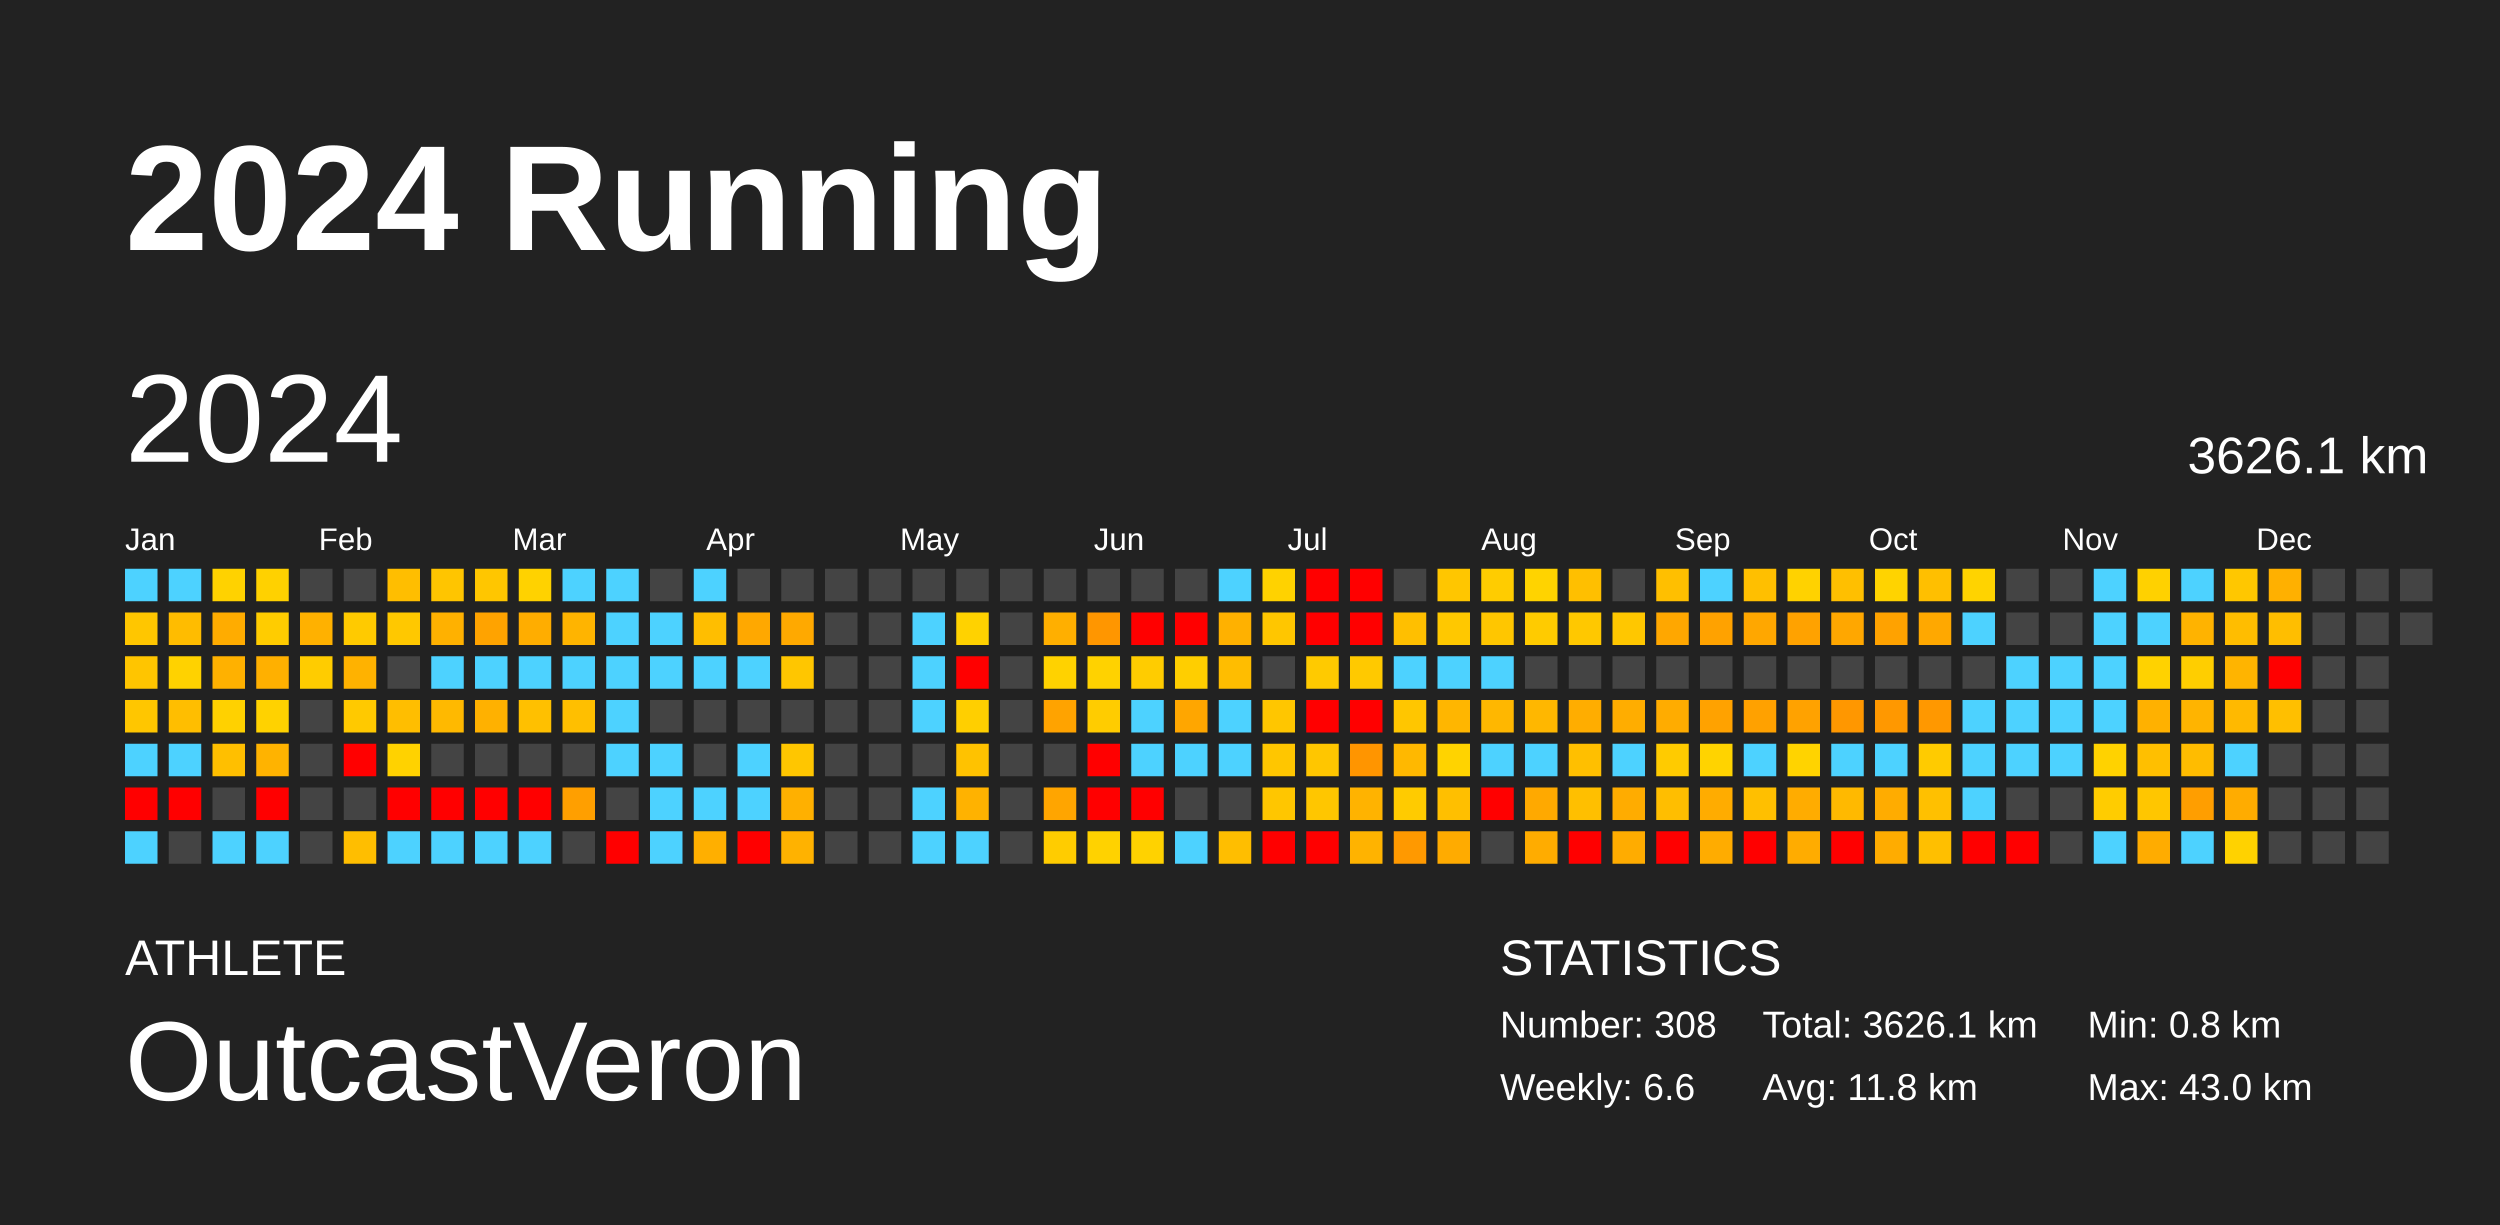
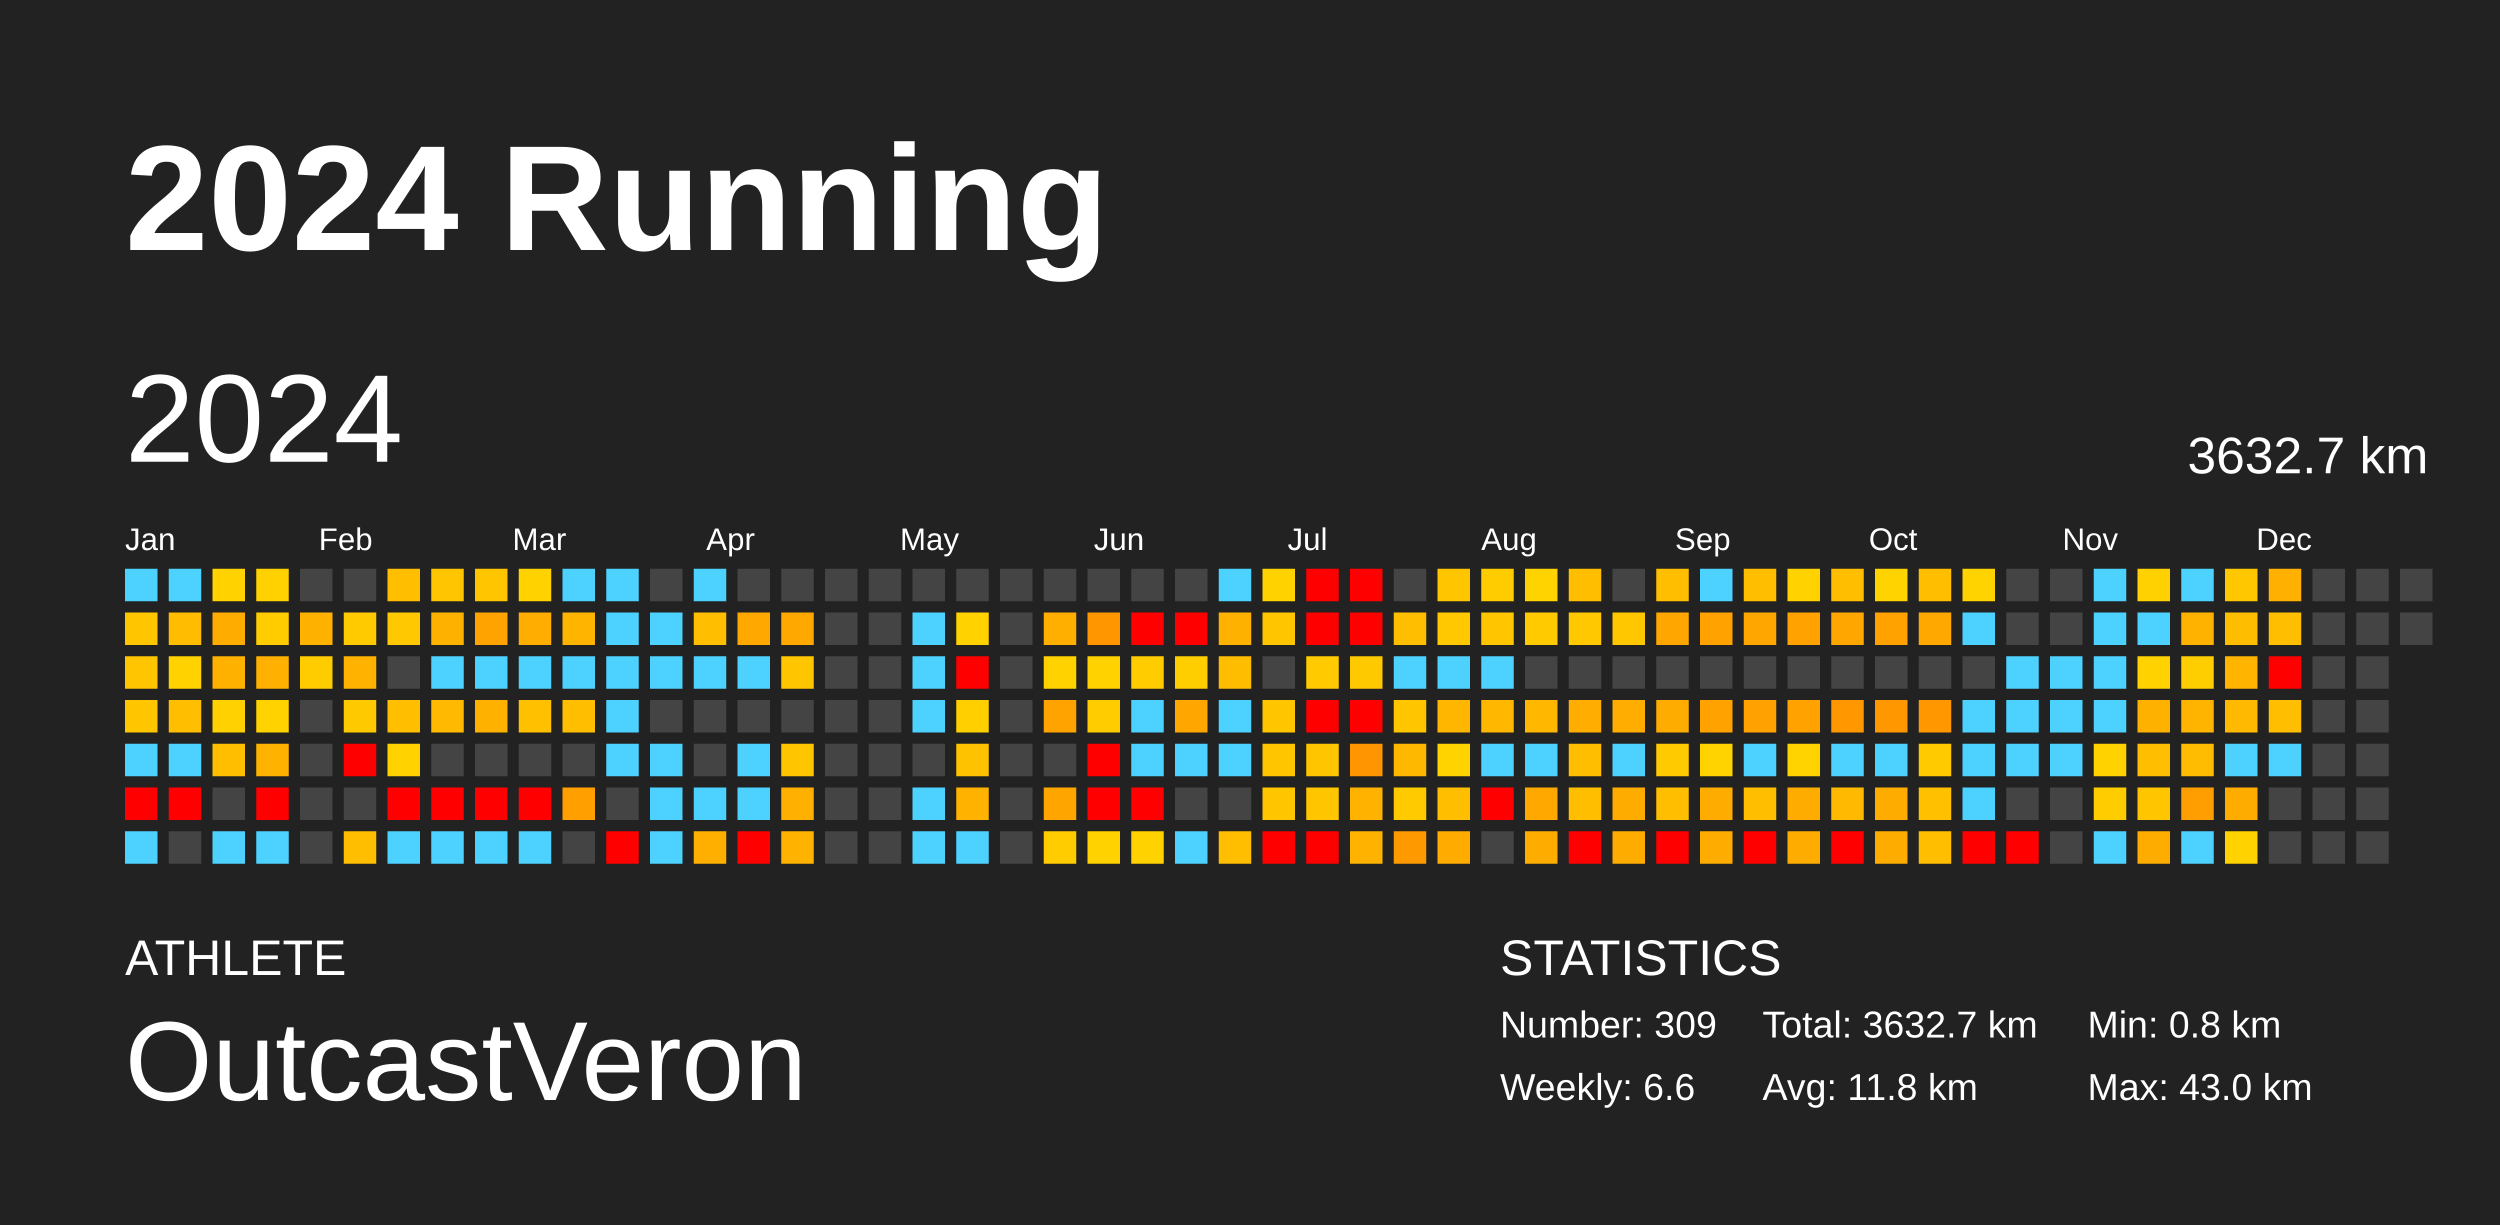
<svg xmlns="http://www.w3.org/2000/svg" baseProfile="full" height="98mm" version="1.1" viewBox="0,0,200,98" width="200mm">
  <defs />
  <rect fill="#222222" height="98" width="200" x="0" y="0" />
  <text fill="#FFFFFF" style="font-size:12px; font-family:Arial; font-weight:bold;" x="10" y="20">2024 Running</text>
  <text fill="#FFFFFF" style="font-size:4px; font-family:Arial" x="10" y="78">ATHLETE</text>
  <text fill="#FFFFFF" style="font-size:9px; font-family:Arial" x="10" y="88">OutcastVeron</text>
  <text fill="#FFFFFF" style="font-size:4px; font-family:Arial" x="120" y="78">STATISTICS</text>
-   <text fill="#FFFFFF" style="font-size:3px; font-family:Arial" x="120" y="83">Number: 308</text>
+   <text fill="#FFFFFF" style="font-size:3px; font-family:Arial" x="120" y="83">Number: 309</text>
  <text fill="#FFFFFF" style="font-size:3px; font-family:Arial" x="120" y="88">Weekly: 6.6</text>
-   <text fill="#FFFFFF" style="font-size:3px; font-family:Arial" x="141" y="83">Total: 3626.1 km</text>
+   <text fill="#FFFFFF" style="font-size:3px; font-family:Arial" x="141" y="83">Total: 3632.7 km</text>
  <text fill="#FFFFFF" style="font-size:3px; font-family:Arial" x="141" y="88">Avg: 11.8 km</text>
  <text fill="#FFFFFF" style="font-size:3px; font-family:Arial" x="167" y="83">Min: 0.8 km</text>
  <text fill="#FFFFFF" style="font-size:3px; font-family:Arial" x="167" y="88">Max: 43.0 km</text>
  <text dominant-baseline="hanging" fill="#FFFFFF" style="font-size:10.0px; font-family:Arial;" x="10" y="30">2024</text>
-   <text dominant-baseline="hanging" fill="#FFFFFF" style="font-size:4.125px; font-family:Arial;" x="175" y="35">3626.1 km</text>
+   <text dominant-baseline="hanging" fill="#FFFFFF" style="font-size:4.125px; font-family:Arial;" x="175" y="35">3632.7 km</text>
  <text fill="#FFFFFF" style="font-size:2.5px; font-family:Arial" x="10.0" y="44">Jan</text>
  <text fill="#FFFFFF" style="font-size:2.5px; font-family:Arial" x="25.5" y="44">Feb</text>
  <text fill="#FFFFFF" style="font-size:2.5px; font-family:Arial" x="41.0" y="44">Mar</text>
  <text fill="#FFFFFF" style="font-size:2.5px; font-family:Arial" x="56.5" y="44">Apr</text>
  <text fill="#FFFFFF" style="font-size:2.5px; font-family:Arial" x="72.0" y="44">May</text>
  <text fill="#FFFFFF" style="font-size:2.5px; font-family:Arial" x="87.5" y="44">Jun</text>
  <text fill="#FFFFFF" style="font-size:2.5px; font-family:Arial" x="103.0" y="44">Jul</text>
  <text fill="#FFFFFF" style="font-size:2.5px; font-family:Arial" x="118.5" y="44">Aug</text>
  <text fill="#FFFFFF" style="font-size:2.5px; font-family:Arial" x="134.0" y="44">Sep</text>
  <text fill="#FFFFFF" style="font-size:2.5px; font-family:Arial" x="149.5" y="44">Oct</text>
  <text fill="#FFFFFF" style="font-size:2.5px; font-family:Arial" x="165.0" y="44">Nov</text>
  <text fill="#FFFFFF" style="font-size:2.5px; font-family:Arial" x="180.5" y="44">Dec</text>
  <rect fill="#4dd2ff" height="2.6" width="2.6" x="10.0" y="45.5" />
  <rect fill="#ffc600" height="2.6" width="2.6" x="10.0" y="49.0" />
  <rect fill="#ffc500" height="2.6" width="2.6" x="10.0" y="52.5" />
  <rect fill="#ffc600" height="2.6" width="2.6" x="10.0" y="56.0" />
  <rect fill="#4dd2ff" height="2.6" width="2.6" x="10.0" y="59.5" />
  <rect fill="red" height="2.6" width="2.6" x="10.0" y="63.0" />
  <rect fill="#4dd2ff" height="2.6" width="2.6" x="10.0" y="66.5" />
  <rect fill="#4dd2ff" height="2.6" width="2.6" x="13.5" y="45.5" />
  <rect fill="#ffbc00" height="2.6" width="2.6" x="13.5" y="49.0" />
  <rect fill="#ffd200" height="2.6" width="2.6" x="13.5" y="52.5" />
  <rect fill="#ffbe00" height="2.6" width="2.6" x="13.5" y="56.0" />
  <rect fill="#4dd2ff" height="2.6" width="2.6" x="13.5" y="59.5" />
  <rect fill="red" height="2.6" width="2.6" x="13.5" y="63.0" />
  <rect fill="#444444" height="2.6" width="2.6" x="13.5" y="66.5" />
  <rect fill="#ffd200" height="2.6" width="2.6" x="17.0" y="45.5" />
  <rect fill="#ffac00" height="2.6" width="2.6" x="17.0" y="49.0" />
  <rect fill="#ffb100" height="2.6" width="2.6" x="17.0" y="52.5" />
  <rect fill="#ffd100" height="2.6" width="2.6" x="17.0" y="56.0" />
  <rect fill="#ffbf00" height="2.6" width="2.6" x="17.0" y="59.5" />
  <rect fill="#444444" height="2.6" width="2.6" x="17.0" y="63.0" />
  <rect fill="#4dd2ff" height="2.6" width="2.6" x="17.0" y="66.5" />
  <rect fill="#ffd100" height="2.6" width="2.6" x="20.5" y="45.5" />
  <rect fill="#ffcc00" height="2.6" width="2.6" x="20.5" y="49.0" />
  <rect fill="#ffb000" height="2.6" width="2.6" x="20.5" y="52.5" />
  <rect fill="#ffd200" height="2.6" width="2.6" x="20.5" y="56.0" />
  <rect fill="#ffb300" height="2.6" width="2.6" x="20.5" y="59.5" />
  <rect fill="red" height="2.6" width="2.6" x="20.5" y="63.0" />
  <rect fill="#4dd2ff" height="2.6" width="2.6" x="20.5" y="66.5" />
  <rect fill="#444444" height="2.6" width="2.6" x="24.0" y="45.5" />
  <rect fill="#ffb100" height="2.6" width="2.6" x="24.0" y="49.0" />
  <rect fill="#ffcc00" height="2.6" width="2.6" x="24.0" y="52.5" />
  <rect fill="#444444" height="2.6" width="2.6" x="24.0" y="56.0" />
  <rect fill="#444444" height="2.6" width="2.6" x="24.0" y="59.5" />
  <rect fill="#444444" height="2.6" width="2.6" x="24.0" y="63.0" />
  <rect fill="#444444" height="2.6" width="2.6" x="24.0" y="66.5" />
  <rect fill="#444444" height="2.6" width="2.6" x="27.5" y="45.5" />
  <rect fill="#ffca00" height="2.6" width="2.6" x="27.5" y="49.0" />
  <rect fill="#ffb200" height="2.6" width="2.6" x="27.5" y="52.5" />
  <rect fill="#ffc900" height="2.6" width="2.6" x="27.5" y="56.0" />
  <rect fill="red" height="2.6" width="2.6" x="27.5" y="59.5" />
  <rect fill="#444444" height="2.6" width="2.6" x="27.5" y="63.0" />
  <rect fill="#ffbe00" height="2.6" width="2.6" x="27.5" y="66.5" />
  <rect fill="#ffbe00" height="2.6" width="2.6" x="31.0" y="45.5" />
  <rect fill="#ffc800" height="2.6" width="2.6" x="31.0" y="49.0" />
  <rect fill="#444444" height="2.6" width="2.6" x="31.0" y="52.5" />
  <rect fill="#ffbe00" height="2.6" width="2.6" x="31.0" y="56.0" />
  <rect fill="#ffd200" height="2.6" width="2.6" x="31.0" y="59.5" />
  <rect fill="red" height="2.6" width="2.6" x="31.0" y="63.0" />
  <rect fill="#4dd2ff" height="2.6" width="2.6" x="31.0" y="66.5" />
  <rect fill="#ffc500" height="2.6" width="2.6" x="34.5" y="45.5" />
  <rect fill="#ffb100" height="2.6" width="2.6" x="34.5" y="49.0" />
  <rect fill="#4dd2ff" height="2.6" width="2.6" x="34.5" y="52.5" />
  <rect fill="#ffb900" height="2.6" width="2.6" x="34.5" y="56.0" />
  <rect fill="#444444" height="2.6" width="2.6" x="34.5" y="59.5" />
  <rect fill="red" height="2.6" width="2.6" x="34.5" y="63.0" />
  <rect fill="#4dd2ff" height="2.6" width="2.6" x="34.5" y="66.5" />
  <rect fill="#ffc600" height="2.6" width="2.6" x="38.0" y="45.5" />
  <rect fill="#ffa300" height="2.6" width="2.6" x="38.0" y="49.0" />
  <rect fill="#4dd2ff" height="2.6" width="2.6" x="38.0" y="52.5" />
  <rect fill="#ffb100" height="2.6" width="2.6" x="38.0" y="56.0" />
  <rect fill="#444444" height="2.6" width="2.6" x="38.0" y="59.5" />
  <rect fill="red" height="2.6" width="2.6" x="38.0" y="63.0" />
  <rect fill="#4dd2ff" height="2.6" width="2.6" x="38.0" y="66.5" />
  <rect fill="#ffd200" height="2.6" width="2.6" x="41.5" y="45.5" />
  <rect fill="#ffad00" height="2.6" width="2.6" x="41.5" y="49.0" />
  <rect fill="#4dd2ff" height="2.6" width="2.6" x="41.5" y="52.5" />
  <rect fill="#ffc000" height="2.6" width="2.6" x="41.5" y="56.0" />
  <rect fill="#444444" height="2.6" width="2.6" x="41.5" y="59.5" />
  <rect fill="red" height="2.6" width="2.6" x="41.5" y="63.0" />
  <rect fill="#4dd2ff" height="2.6" width="2.6" x="41.5" y="66.5" />
  <rect fill="#4dd2ff" height="2.6" width="2.6" x="45.0" y="45.5" />
  <rect fill="#ffb400" height="2.6" width="2.6" x="45.0" y="49.0" />
  <rect fill="#4dd2ff" height="2.6" width="2.6" x="45.0" y="52.5" />
  <rect fill="#ffbf00" height="2.6" width="2.6" x="45.0" y="56.0" />
  <rect fill="#444444" height="2.6" width="2.6" x="45.0" y="59.5" />
  <rect fill="#ff9f00" height="2.6" width="2.6" x="45.0" y="63.0" />
  <rect fill="#444444" height="2.6" width="2.6" x="45.0" y="66.5" />
  <rect fill="#4dd2ff" height="2.6" width="2.6" x="48.5" y="45.5" />
  <rect fill="#4dd2ff" height="2.6" width="2.6" x="48.5" y="49.0" />
  <rect fill="#4dd2ff" height="2.6" width="2.6" x="48.5" y="52.5" />
  <rect fill="#4dd2ff" height="2.6" width="2.6" x="48.5" y="56.0" />
  <rect fill="#4dd2ff" height="2.6" width="2.6" x="48.5" y="59.5" />
  <rect fill="#444444" height="2.6" width="2.6" x="48.5" y="63.0" />
  <rect fill="red" height="2.6" width="2.6" x="48.5" y="66.5" />
  <rect fill="#444444" height="2.6" width="2.6" x="52.0" y="45.5" />
  <rect fill="#4dd2ff" height="2.6" width="2.6" x="52.0" y="49.0" />
  <rect fill="#4dd2ff" height="2.6" width="2.6" x="52.0" y="52.5" />
  <rect fill="#444444" height="2.6" width="2.6" x="52.0" y="56.0" />
  <rect fill="#4dd2ff" height="2.6" width="2.6" x="52.0" y="59.5" />
  <rect fill="#4dd2ff" height="2.6" width="2.6" x="52.0" y="63.0" />
  <rect fill="#4dd2ff" height="2.6" width="2.6" x="52.0" y="66.5" />
  <rect fill="#4dd2ff" height="2.6" width="2.6" x="55.5" y="45.5" />
  <rect fill="#ffbe00" height="2.6" width="2.6" x="55.5" y="49.0" />
  <rect fill="#4dd2ff" height="2.6" width="2.6" x="55.5" y="52.5" />
  <rect fill="#444444" height="2.6" width="2.6" x="55.5" y="56.0" />
  <rect fill="#444444" height="2.6" width="2.6" x="55.5" y="59.5" />
  <rect fill="#4dd2ff" height="2.6" width="2.6" x="55.5" y="63.0" />
  <rect fill="#ffaf00" height="2.6" width="2.6" x="55.5" y="66.5" />
  <rect fill="#444444" height="2.6" width="2.6" x="59.0" y="45.5" />
  <rect fill="#ffa800" height="2.6" width="2.6" x="59.0" y="49.0" />
  <rect fill="#4dd2ff" height="2.6" width="2.6" x="59.0" y="52.5" />
  <rect fill="#444444" height="2.6" width="2.6" x="59.0" y="56.0" />
  <rect fill="#4dd2ff" height="2.6" width="2.6" x="59.0" y="59.5" />
  <rect fill="#4dd2ff" height="2.6" width="2.6" x="59.0" y="63.0" />
  <rect fill="red" height="2.6" width="2.6" x="59.0" y="66.5" />
  <rect fill="#444444" height="2.6" width="2.6" x="62.5" y="45.5" />
  <rect fill="#ffa900" height="2.6" width="2.6" x="62.5" y="49.0" />
  <rect fill="#ffc600" height="2.6" width="2.6" x="62.5" y="52.5" />
  <rect fill="#444444" height="2.6" width="2.6" x="62.5" y="56.0" />
  <rect fill="#ffc600" height="2.6" width="2.6" x="62.5" y="59.5" />
  <rect fill="#ffb000" height="2.6" width="2.6" x="62.5" y="63.0" />
  <rect fill="#ffb200" height="2.6" width="2.6" x="62.5" y="66.5" />
  <rect fill="#444444" height="2.6" width="2.6" x="66.0" y="45.5" />
  <rect fill="#444444" height="2.6" width="2.6" x="66.0" y="49.0" />
  <rect fill="#444444" height="2.6" width="2.6" x="66.0" y="52.5" />
  <rect fill="#444444" height="2.6" width="2.6" x="66.0" y="56.0" />
  <rect fill="#444444" height="2.6" width="2.6" x="66.0" y="59.5" />
  <rect fill="#444444" height="2.6" width="2.6" x="66.0" y="63.0" />
  <rect fill="#444444" height="2.6" width="2.6" x="66.0" y="66.5" />
  <rect fill="#444444" height="2.6" width="2.6" x="69.5" y="45.5" />
  <rect fill="#444444" height="2.6" width="2.6" x="69.5" y="49.0" />
  <rect fill="#444444" height="2.6" width="2.6" x="69.5" y="52.5" />
  <rect fill="#444444" height="2.6" width="2.6" x="69.5" y="56.0" />
  <rect fill="#444444" height="2.6" width="2.6" x="69.5" y="59.5" />
  <rect fill="#444444" height="2.6" width="2.6" x="69.5" y="63.0" />
  <rect fill="#444444" height="2.6" width="2.6" x="69.5" y="66.5" />
  <rect fill="#444444" height="2.6" width="2.6" x="73.0" y="45.5" />
  <rect fill="#4dd2ff" height="2.6" width="2.6" x="73.0" y="49.0" />
  <rect fill="#4dd2ff" height="2.6" width="2.6" x="73.0" y="52.5" />
  <rect fill="#4dd2ff" height="2.6" width="2.6" x="73.0" y="56.0" />
  <rect fill="#444444" height="2.6" width="2.6" x="73.0" y="59.5" />
  <rect fill="#4dd2ff" height="2.6" width="2.6" x="73.0" y="63.0" />
  <rect fill="#4dd2ff" height="2.6" width="2.6" x="73.0" y="66.5" />
  <rect fill="#444444" height="2.6" width="2.6" x="76.5" y="45.5" />
  <rect fill="#ffd200" height="2.6" width="2.6" x="76.5" y="49.0" />
  <rect fill="red" height="2.6" width="2.6" x="76.5" y="52.5" />
  <rect fill="#ffcf00" height="2.6" width="2.6" x="76.5" y="56.0" />
  <rect fill="#ffc200" height="2.6" width="2.6" x="76.5" y="59.5" />
  <rect fill="#ffb200" height="2.6" width="2.6" x="76.5" y="63.0" />
  <rect fill="#4dd2ff" height="2.6" width="2.6" x="76.5" y="66.5" />
  <rect fill="#444444" height="2.6" width="2.6" x="80.0" y="45.5" />
  <rect fill="#444444" height="2.6" width="2.6" x="80.0" y="49.0" />
  <rect fill="#444444" height="2.6" width="2.6" x="80.0" y="52.5" />
  <rect fill="#444444" height="2.6" width="2.6" x="80.0" y="56.0" />
  <rect fill="#444444" height="2.6" width="2.6" x="80.0" y="59.5" />
  <rect fill="#444444" height="2.6" width="2.6" x="80.0" y="63.0" />
  <rect fill="#444444" height="2.6" width="2.6" x="80.0" y="66.5" />
  <rect fill="#444444" height="2.6" width="2.6" x="83.5" y="45.5" />
  <rect fill="#ffaf00" height="2.6" width="2.6" x="83.5" y="49.0" />
  <rect fill="#ffd200" height="2.6" width="2.6" x="83.5" y="52.5" />
  <rect fill="#ffa300" height="2.6" width="2.6" x="83.5" y="56.0" />
  <rect fill="#444444" height="2.6" width="2.6" x="83.5" y="59.5" />
  <rect fill="#ffa500" height="2.6" width="2.6" x="83.5" y="63.0" />
  <rect fill="#ffcc00" height="2.6" width="2.6" x="83.5" y="66.5" />
  <rect fill="#444444" height="2.6" width="2.6" x="87.0" y="45.5" />
  <rect fill="#ff9600" height="2.6" width="2.6" x="87.0" y="49.0" />
  <rect fill="#ffd200" height="2.6" width="2.6" x="87.0" y="52.5" />
  <rect fill="#ffcc00" height="2.6" width="2.6" x="87.0" y="56.0" />
  <rect fill="red" height="2.6" width="2.6" x="87.0" y="59.5" />
  <rect fill="red" height="2.6" width="2.6" x="87.0" y="63.0" />
  <rect fill="#ffd200" height="2.6" width="2.6" x="87.0" y="66.5" />
  <rect fill="#444444" height="2.6" width="2.6" x="90.5" y="45.5" />
  <rect fill="red" height="2.6" width="2.6" x="90.5" y="49.0" />
  <rect fill="#ffcc00" height="2.6" width="2.6" x="90.5" y="52.5" />
  <rect fill="#4dd2ff" height="2.6" width="2.6" x="90.5" y="56.0" />
  <rect fill="#4dd2ff" height="2.6" width="2.6" x="90.5" y="59.5" />
  <rect fill="red" height="2.6" width="2.6" x="90.5" y="63.0" />
  <rect fill="#ffd200" height="2.6" width="2.6" x="90.5" y="66.5" />
  <rect fill="#444444" height="2.6" width="2.6" x="94.0" y="45.5" />
  <rect fill="red" height="2.6" width="2.6" x="94.0" y="49.0" />
  <rect fill="#ffce00" height="2.6" width="2.6" x="94.0" y="52.5" />
  <rect fill="#ffa600" height="2.6" width="2.6" x="94.0" y="56.0" />
  <rect fill="#4dd2ff" height="2.6" width="2.6" x="94.0" y="59.5" />
  <rect fill="#444444" height="2.6" width="2.6" x="94.0" y="63.0" />
  <rect fill="#4dd2ff" height="2.6" width="2.6" x="94.0" y="66.5" />
  <rect fill="#4dd2ff" height="2.6" width="2.6" x="97.5" y="45.5" />
  <rect fill="#ffb100" height="2.6" width="2.6" x="97.5" y="49.0" />
  <rect fill="#ffbd00" height="2.6" width="2.6" x="97.5" y="52.5" />
  <rect fill="#4dd2ff" height="2.6" width="2.6" x="97.5" y="56.0" />
  <rect fill="#4dd2ff" height="2.6" width="2.6" x="97.5" y="59.5" />
  <rect fill="#444444" height="2.6" width="2.6" x="97.5" y="63.0" />
  <rect fill="#ffbe00" height="2.6" width="2.6" x="97.5" y="66.5" />
  <rect fill="#ffd200" height="2.6" width="2.6" x="101.0" y="45.5" />
  <rect fill="#ffc600" height="2.6" width="2.6" x="101.0" y="49.0" />
  <rect fill="#444444" height="2.6" width="2.6" x="101.0" y="52.5" />
  <rect fill="#ffc600" height="2.6" width="2.6" x="101.0" y="56.0" />
  <rect fill="#ffc600" height="2.6" width="2.6" x="101.0" y="59.5" />
  <rect fill="#ffc600" height="2.6" width="2.6" x="101.0" y="63.0" />
  <rect fill="red" height="2.6" width="2.6" x="101.0" y="66.5" />
  <rect fill="red" height="2.6" width="2.6" x="104.5" y="45.5" />
  <rect fill="red" height="2.6" width="2.6" x="104.5" y="49.0" />
  <rect fill="#ffca00" height="2.6" width="2.6" x="104.5" y="52.5" />
  <rect fill="red" height="2.6" width="2.6" x="104.5" y="56.0" />
  <rect fill="#ffc600" height="2.6" width="2.6" x="104.5" y="59.5" />
  <rect fill="#ffc600" height="2.6" width="2.6" x="104.5" y="63.0" />
  <rect fill="red" height="2.6" width="2.6" x="104.5" y="66.5" />
  <rect fill="red" height="2.6" width="2.6" x="108.0" y="45.5" />
  <rect fill="red" height="2.6" width="2.6" x="108.0" y="49.0" />
  <rect fill="#ffc900" height="2.6" width="2.6" x="108.0" y="52.5" />
  <rect fill="red" height="2.6" width="2.6" x="108.0" y="56.0" />
  <rect fill="#ff9500" height="2.6" width="2.6" x="108.0" y="59.5" />
  <rect fill="#ffb300" height="2.6" width="2.6" x="108.0" y="63.0" />
  <rect fill="#ffb300" height="2.6" width="2.6" x="108.0" y="66.5" />
  <rect fill="#444444" height="2.6" width="2.6" x="111.5" y="45.5" />
  <rect fill="#ffbf00" height="2.6" width="2.6" x="111.5" y="49.0" />
  <rect fill="#4dd2ff" height="2.6" width="2.6" x="111.5" y="52.5" />
  <rect fill="#ffc600" height="2.6" width="2.6" x="111.5" y="56.0" />
  <rect fill="#ffb800" height="2.6" width="2.6" x="111.5" y="59.5" />
  <rect fill="#ffcb00" height="2.6" width="2.6" x="111.5" y="63.0" />
  <rect fill="#ff9900" height="2.6" width="2.6" x="111.5" y="66.5" />
  <rect fill="#ffc600" height="2.6" width="2.6" x="115.0" y="45.5" />
  <rect fill="#ffc800" height="2.6" width="2.6" x="115.0" y="49.0" />
  <rect fill="#4dd2ff" height="2.6" width="2.6" x="115.0" y="52.5" />
  <rect fill="#ffb600" height="2.6" width="2.6" x="115.0" y="56.0" />
  <rect fill="#ffd300" height="2.6" width="2.6" x="115.0" y="59.5" />
  <rect fill="#ffbf00" height="2.6" width="2.6" x="115.0" y="63.0" />
  <rect fill="#ffab00" height="2.6" width="2.6" x="115.0" y="66.5" />
  <rect fill="#ffcc00" height="2.6" width="2.6" x="118.5" y="45.5" />
  <rect fill="#ffc600" height="2.6" width="2.6" x="118.5" y="49.0" />
  <rect fill="#4dd2ff" height="2.6" width="2.6" x="118.5" y="52.5" />
  <rect fill="#ffb700" height="2.6" width="2.6" x="118.5" y="56.0" />
  <rect fill="#4dd2ff" height="2.6" width="2.6" x="118.5" y="59.5" />
  <rect fill="red" height="2.6" width="2.6" x="118.5" y="63.0" />
  <rect fill="#444444" height="2.6" width="2.6" x="118.5" y="66.5" />
  <rect fill="#ffd300" height="2.6" width="2.6" x="122.0" y="45.5" />
  <rect fill="#ffcb00" height="2.6" width="2.6" x="122.0" y="49.0" />
  <rect fill="#444444" height="2.6" width="2.6" x="122.0" y="52.5" />
  <rect fill="#ffb700" height="2.6" width="2.6" x="122.0" y="56.0" />
  <rect fill="#4dd2ff" height="2.6" width="2.6" x="122.0" y="59.5" />
  <rect fill="#ffa900" height="2.6" width="2.6" x="122.0" y="63.0" />
  <rect fill="#ffac00" height="2.6" width="2.6" x="122.0" y="66.5" />
  <rect fill="#ffbf00" height="2.6" width="2.6" x="125.5" y="45.5" />
  <rect fill="#ffc800" height="2.6" width="2.6" x="125.5" y="49.0" />
  <rect fill="#444444" height="2.6" width="2.6" x="125.5" y="52.5" />
  <rect fill="#ffad00" height="2.6" width="2.6" x="125.5" y="56.0" />
  <rect fill="#ffbf00" height="2.6" width="2.6" x="125.5" y="59.5" />
  <rect fill="#ffbf00" height="2.6" width="2.6" x="125.5" y="63.0" />
  <rect fill="red" height="2.6" width="2.6" x="125.5" y="66.5" />
  <rect fill="#444444" height="2.6" width="2.6" x="129.0" y="45.5" />
  <rect fill="#ffc700" height="2.6" width="2.6" x="129.0" y="49.0" />
  <rect fill="#444444" height="2.6" width="2.6" x="129.0" y="52.5" />
  <rect fill="#ffad00" height="2.6" width="2.6" x="129.0" y="56.0" />
  <rect fill="#4dd2ff" height="2.6" width="2.6" x="129.0" y="59.5" />
  <rect fill="#ffac00" height="2.6" width="2.6" x="129.0" y="63.0" />
  <rect fill="#ffac00" height="2.6" width="2.6" x="129.0" y="66.5" />
  <rect fill="#ffbf00" height="2.6" width="2.6" x="132.5" y="45.5" />
  <rect fill="#ffa700" height="2.6" width="2.6" x="132.5" y="49.0" />
  <rect fill="#444444" height="2.6" width="2.6" x="132.5" y="52.5" />
  <rect fill="#ffac00" height="2.6" width="2.6" x="132.5" y="56.0" />
  <rect fill="#ffcb00" height="2.6" width="2.6" x="132.5" y="59.5" />
  <rect fill="#ffbe00" height="2.6" width="2.6" x="132.5" y="63.0" />
  <rect fill="red" height="2.6" width="2.6" x="132.5" y="66.5" />
  <rect fill="#4dd2ff" height="2.6" width="2.6" x="136.0" y="45.5" />
  <rect fill="#ffa200" height="2.6" width="2.6" x="136.0" y="49.0" />
  <rect fill="#444444" height="2.6" width="2.6" x="136.0" y="52.5" />
  <rect fill="#ffa200" height="2.6" width="2.6" x="136.0" y="56.0" />
  <rect fill="#ffd300" height="2.6" width="2.6" x="136.0" y="59.5" />
  <rect fill="#ffac00" height="2.6" width="2.6" x="136.0" y="63.0" />
  <rect fill="#ffac00" height="2.6" width="2.6" x="136.0" y="66.5" />
  <rect fill="#ffbf00" height="2.6" width="2.6" x="139.5" y="45.5" />
  <rect fill="#ffa700" height="2.6" width="2.6" x="139.5" y="49.0" />
  <rect fill="#444444" height="2.6" width="2.6" x="139.5" y="52.5" />
  <rect fill="#ffa100" height="2.6" width="2.6" x="139.5" y="56.0" />
  <rect fill="#4dd2ff" height="2.6" width="2.6" x="139.5" y="59.5" />
  <rect fill="#ffbf00" height="2.6" width="2.6" x="139.5" y="63.0" />
  <rect fill="red" height="2.6" width="2.6" x="139.5" y="66.5" />
  <rect fill="#ffd200" height="2.6" width="2.6" x="143.0" y="45.5" />
  <rect fill="#ffa200" height="2.6" width="2.6" x="143.0" y="49.0" />
  <rect fill="#444444" height="2.6" width="2.6" x="143.0" y="52.5" />
  <rect fill="#ffa200" height="2.6" width="2.6" x="143.0" y="56.0" />
  <rect fill="#ffd300" height="2.6" width="2.6" x="143.0" y="59.5" />
  <rect fill="#ffac00" height="2.6" width="2.6" x="143.0" y="63.0" />
  <rect fill="#ffac00" height="2.6" width="2.6" x="143.0" y="66.5" />
  <rect fill="#ffbf00" height="2.6" width="2.6" x="146.5" y="45.5" />
  <rect fill="#ffa700" height="2.6" width="2.6" x="146.5" y="49.0" />
  <rect fill="#444444" height="2.6" width="2.6" x="146.5" y="52.5" />
  <rect fill="#ff9700" height="2.6" width="2.6" x="146.5" y="56.0" />
  <rect fill="#4dd2ff" height="2.6" width="2.6" x="146.5" y="59.5" />
  <rect fill="#ffb900" height="2.6" width="2.6" x="146.5" y="63.0" />
  <rect fill="red" height="2.6" width="2.6" x="146.5" y="66.5" />
  <rect fill="#ffd300" height="2.6" width="2.6" x="150.0" y="45.5" />
  <rect fill="#ffa200" height="2.6" width="2.6" x="150.0" y="49.0" />
  <rect fill="#444444" height="2.6" width="2.6" x="150.0" y="52.5" />
  <rect fill="#ff9800" height="2.6" width="2.6" x="150.0" y="56.0" />
  <rect fill="#4dd2ff" height="2.6" width="2.6" x="150.0" y="59.5" />
  <rect fill="#ffac00" height="2.6" width="2.6" x="150.0" y="63.0" />
  <rect fill="#ffac00" height="2.6" width="2.6" x="150.0" y="66.5" />
  <rect fill="#ffbf00" height="2.6" width="2.6" x="153.5" y="45.5" />
  <rect fill="#ffa800" height="2.6" width="2.6" x="153.5" y="49.0" />
  <rect fill="#444444" height="2.6" width="2.6" x="153.5" y="52.5" />
  <rect fill="#ff9800" height="2.6" width="2.6" x="153.5" y="56.0" />
  <rect fill="#ffcb00" height="2.6" width="2.6" x="153.5" y="59.5" />
  <rect fill="#ffc000" height="2.6" width="2.6" x="153.5" y="63.0" />
  <rect fill="#ffbf00" height="2.6" width="2.6" x="153.5" y="66.5" />
  <rect fill="#ffd300" height="2.6" width="2.6" x="157.0" y="45.5" />
  <rect fill="#4dd2ff" height="2.6" width="2.6" x="157.0" y="49.0" />
  <rect fill="#444444" height="2.6" width="2.6" x="157.0" y="52.5" />
  <rect fill="#4dd2ff" height="2.6" width="2.6" x="157.0" y="56.0" />
  <rect fill="#4dd2ff" height="2.6" width="2.6" x="157.0" y="59.5" />
  <rect fill="#4dd2ff" height="2.6" width="2.6" x="157.0" y="63.0" />
  <rect fill="red" height="2.6" width="2.6" x="157.0" y="66.5" />
  <rect fill="#444444" height="2.6" width="2.6" x="160.5" y="45.5" />
  <rect fill="#444444" height="2.6" width="2.6" x="160.5" y="49.0" />
  <rect fill="#4dd2ff" height="2.6" width="2.6" x="160.5" y="52.5" />
  <rect fill="#4dd2ff" height="2.6" width="2.6" x="160.5" y="56.0" />
  <rect fill="#4dd2ff" height="2.6" width="2.6" x="160.5" y="59.5" />
  <rect fill="#444444" height="2.6" width="2.6" x="160.5" y="63.0" />
  <rect fill="red" height="2.6" width="2.6" x="160.5" y="66.5" />
  <rect fill="#444444" height="2.6" width="2.6" x="164.0" y="45.5" />
  <rect fill="#444444" height="2.6" width="2.6" x="164.0" y="49.0" />
  <rect fill="#4dd2ff" height="2.6" width="2.6" x="164.0" y="52.5" />
  <rect fill="#4dd2ff" height="2.6" width="2.6" x="164.0" y="56.0" />
  <rect fill="#4dd2ff" height="2.6" width="2.6" x="164.0" y="59.5" />
  <rect fill="#444444" height="2.6" width="2.6" x="164.0" y="63.0" />
  <rect fill="#444444" height="2.6" width="2.6" x="164.0" y="66.5" />
  <rect fill="#4dd2ff" height="2.6" width="2.6" x="167.5" y="45.5" />
  <rect fill="#4dd2ff" height="2.6" width="2.6" x="167.5" y="49.0" />
  <rect fill="#4dd2ff" height="2.6" width="2.6" x="167.5" y="52.5" />
  <rect fill="#4dd2ff" height="2.6" width="2.6" x="167.5" y="56.0" />
  <rect fill="#ffd200" height="2.6" width="2.6" x="167.5" y="59.5" />
  <rect fill="#ffcc00" height="2.6" width="2.6" x="167.5" y="63.0" />
  <rect fill="#4dd2ff" height="2.6" width="2.6" x="167.5" y="66.5" />
  <rect fill="#ffd100" height="2.6" width="2.6" x="171.0" y="45.5" />
  <rect fill="#4dd2ff" height="2.6" width="2.6" x="171.0" y="49.0" />
  <rect fill="#ffd200" height="2.6" width="2.6" x="171.0" y="52.5" />
  <rect fill="#ffb100" height="2.6" width="2.6" x="171.0" y="56.0" />
  <rect fill="#ffbf00" height="2.6" width="2.6" x="171.0" y="59.5" />
  <rect fill="#ffc600" height="2.6" width="2.6" x="171.0" y="63.0" />
  <rect fill="#ffac00" height="2.6" width="2.6" x="171.0" y="66.5" />
  <rect fill="#4dd2ff" height="2.6" width="2.6" x="174.5" y="45.5" />
  <rect fill="#ffb300" height="2.6" width="2.6" x="174.5" y="49.0" />
  <rect fill="#ffce00" height="2.6" width="2.6" x="174.5" y="52.5" />
  <rect fill="#ffb400" height="2.6" width="2.6" x="174.5" y="56.0" />
  <rect fill="#ffbc00" height="2.6" width="2.6" x="174.5" y="59.5" />
  <rect fill="#ff9e00" height="2.6" width="2.6" x="174.5" y="63.0" />
  <rect fill="#4dd2ff" height="2.6" width="2.6" x="174.5" y="66.5" />
  <rect fill="#ffc700" height="2.6" width="2.6" x="178.0" y="45.5" />
  <rect fill="#ffbd00" height="2.6" width="2.6" x="178.0" y="49.0" />
  <rect fill="#ffb400" height="2.6" width="2.6" x="178.0" y="52.5" />
  <rect fill="#ffb900" height="2.6" width="2.6" x="178.0" y="56.0" />
  <rect fill="#4dd2ff" height="2.6" width="2.6" x="178.0" y="59.5" />
  <rect fill="#ffac00" height="2.6" width="2.6" x="178.0" y="63.0" />
  <rect fill="#ffd200" height="2.6" width="2.6" x="178.0" y="66.5" />
  <rect fill="#ffb000" height="2.6" width="2.6" x="181.5" y="45.5" />
  <rect fill="#ffbe00" height="2.6" width="2.6" x="181.5" y="49.0" />
  <rect fill="red" height="2.6" width="2.6" x="181.5" y="52.5" />
  <rect fill="#ffbf00" height="2.6" width="2.6" x="181.5" y="56.0" />
-   <rect fill="#444444" height="2.6" width="2.6" x="181.5" y="59.5" />
+   <rect fill="#4dd2ff" height="2.6" width="2.6" x="181.5" y="59.5" />
  <rect fill="#444444" height="2.6" width="2.6" x="181.5" y="63.0" />
  <rect fill="#444444" height="2.6" width="2.6" x="181.5" y="66.5" />
  <rect fill="#444444" height="2.6" width="2.6" x="185.0" y="45.5" />
  <rect fill="#444444" height="2.6" width="2.6" x="185.0" y="49.0" />
  <rect fill="#444444" height="2.6" width="2.6" x="185.0" y="52.5" />
  <rect fill="#444444" height="2.6" width="2.6" x="185.0" y="56.0" />
  <rect fill="#444444" height="2.6" width="2.6" x="185.0" y="59.5" />
  <rect fill="#444444" height="2.6" width="2.6" x="185.0" y="63.0" />
  <rect fill="#444444" height="2.6" width="2.6" x="185.0" y="66.5" />
  <rect fill="#444444" height="2.6" width="2.6" x="188.5" y="45.5" />
  <rect fill="#444444" height="2.6" width="2.6" x="188.5" y="49.0" />
  <rect fill="#444444" height="2.6" width="2.6" x="188.5" y="52.5" />
  <rect fill="#444444" height="2.6" width="2.6" x="188.5" y="56.0" />
  <rect fill="#444444" height="2.6" width="2.6" x="188.5" y="59.5" />
  <rect fill="#444444" height="2.6" width="2.6" x="188.5" y="63.0" />
  <rect fill="#444444" height="2.6" width="2.6" x="188.5" y="66.5" />
  <rect fill="#444444" height="2.6" width="2.6" x="192.0" y="45.5" />
  <rect fill="#444444" height="2.6" width="2.6" x="192.0" y="49.0" />
</svg>
